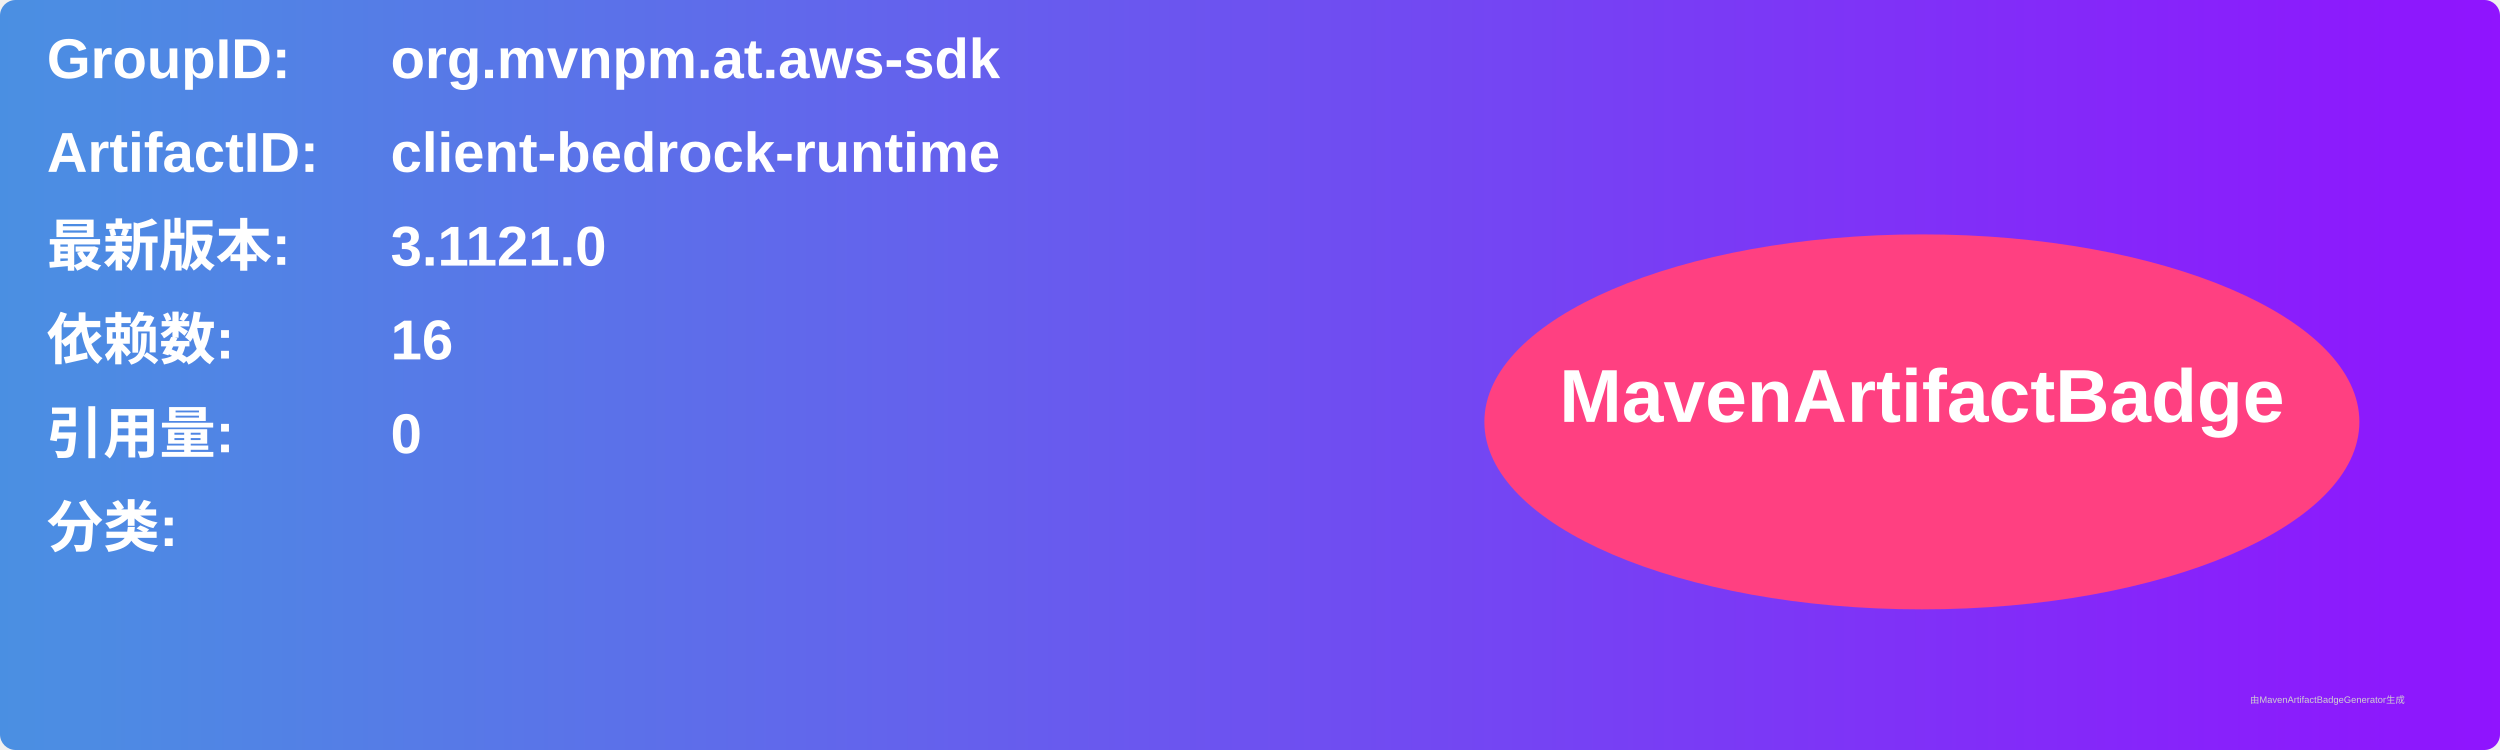
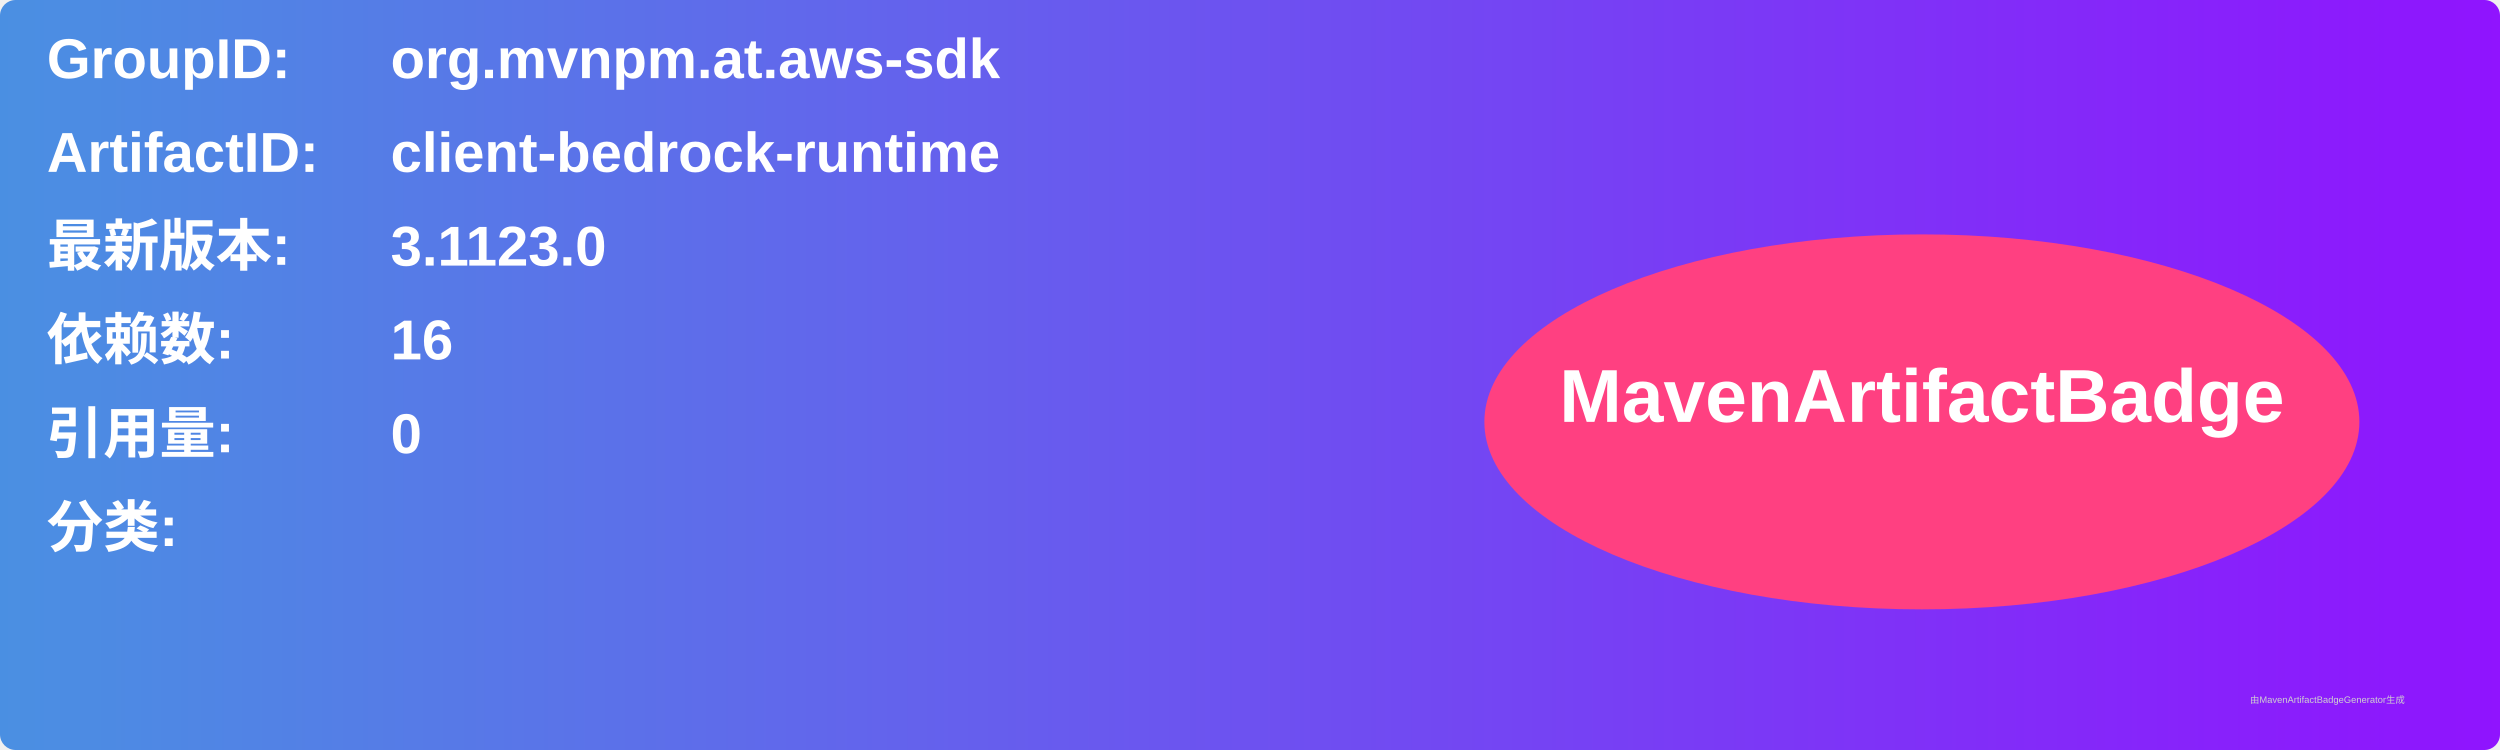
<svg xmlns="http://www.w3.org/2000/svg" width="800" height="240" viewBox="0 0 800 240">
  <linearGradient id="grad" x1="0%" y1="0%" x2="100%" y2="0%">
    <stop offset="0%" stop-color="#4a90e2" />
    <stop offset="100%" stop-color="#9013fe" />
  </linearGradient>
  <rect width="100%" height="100%" rx="5" ry="5" fill="url(#grad)" />
  <g transform="translate(15, 15)">
    <text x="0" y="10" font-family="Arial" font-size="18" fill="white" font-weight="bold" width="260">GroupID:</text>
    <text x="110" y="10" font-family="Arial" font-size="18" fill="white" font-weight="bold" width="460">org.mvnpm.at.aws-sdk</text>
    <text x="0" y="40" font-family="Arial" font-size="18" fill="white" font-weight="bold" width="260">ArtifactID:</text>
    <text x="110" y="40" font-family="Arial" font-size="18" fill="white" font-weight="bold" width="460">client-bedrock-runtime</text>
    <text x="0" y="70" font-family="Arial" font-size="18" fill="white" font-weight="bold">最新版本:</text>
    <text x="110" y="70" font-family="Arial" font-size="18" fill="white" font-weight="bold">
-       <tspan font-weight="bold">3.1121.0</tspan>
+       <tspan font-weight="bold">3.1123.0</tspan>
    </text>
    <text x="0" y="100" font-family="Arial" font-size="18" fill="white" font-weight="bold">依赖数: </text>
    <text x="110" y="100" font-family="Arial" font-size="18" fill="white">
      <tspan font-weight="bold">16</tspan>
    </text>
    <text x="0" y="130" font-family="Arial" font-size="18" fill="white" font-weight="bold">引用量: </text>
    <text x="110" y="130" font-family="Arial" font-size="18" fill="white">
      <tspan font-weight="bold">0</tspan>
    </text>
    <text x="0" y="160" font-family="Arial" font-size="18" fill="white" font-weight="bold">分类:</text>
    <text x="10" y="190" font-family="Arial" font-size="10" fill="white">
      <tspan font-weight="bold" />
    </text>
    <ellipse cx="600" cy="120" rx="140" ry="60" fill="#ff4081" />
    <text x="600" y="120" text-anchor="middle" font-family="Arial" font-size="24" fill="white" font-weight="bold">MavenArtifactBadge</text>
  </g>
  <text x="720" y="225" font-family="Arial" font-size="3" fill="#d0d0d0">由MavenArtifactBadgeGenerator生成</text>
</svg>
